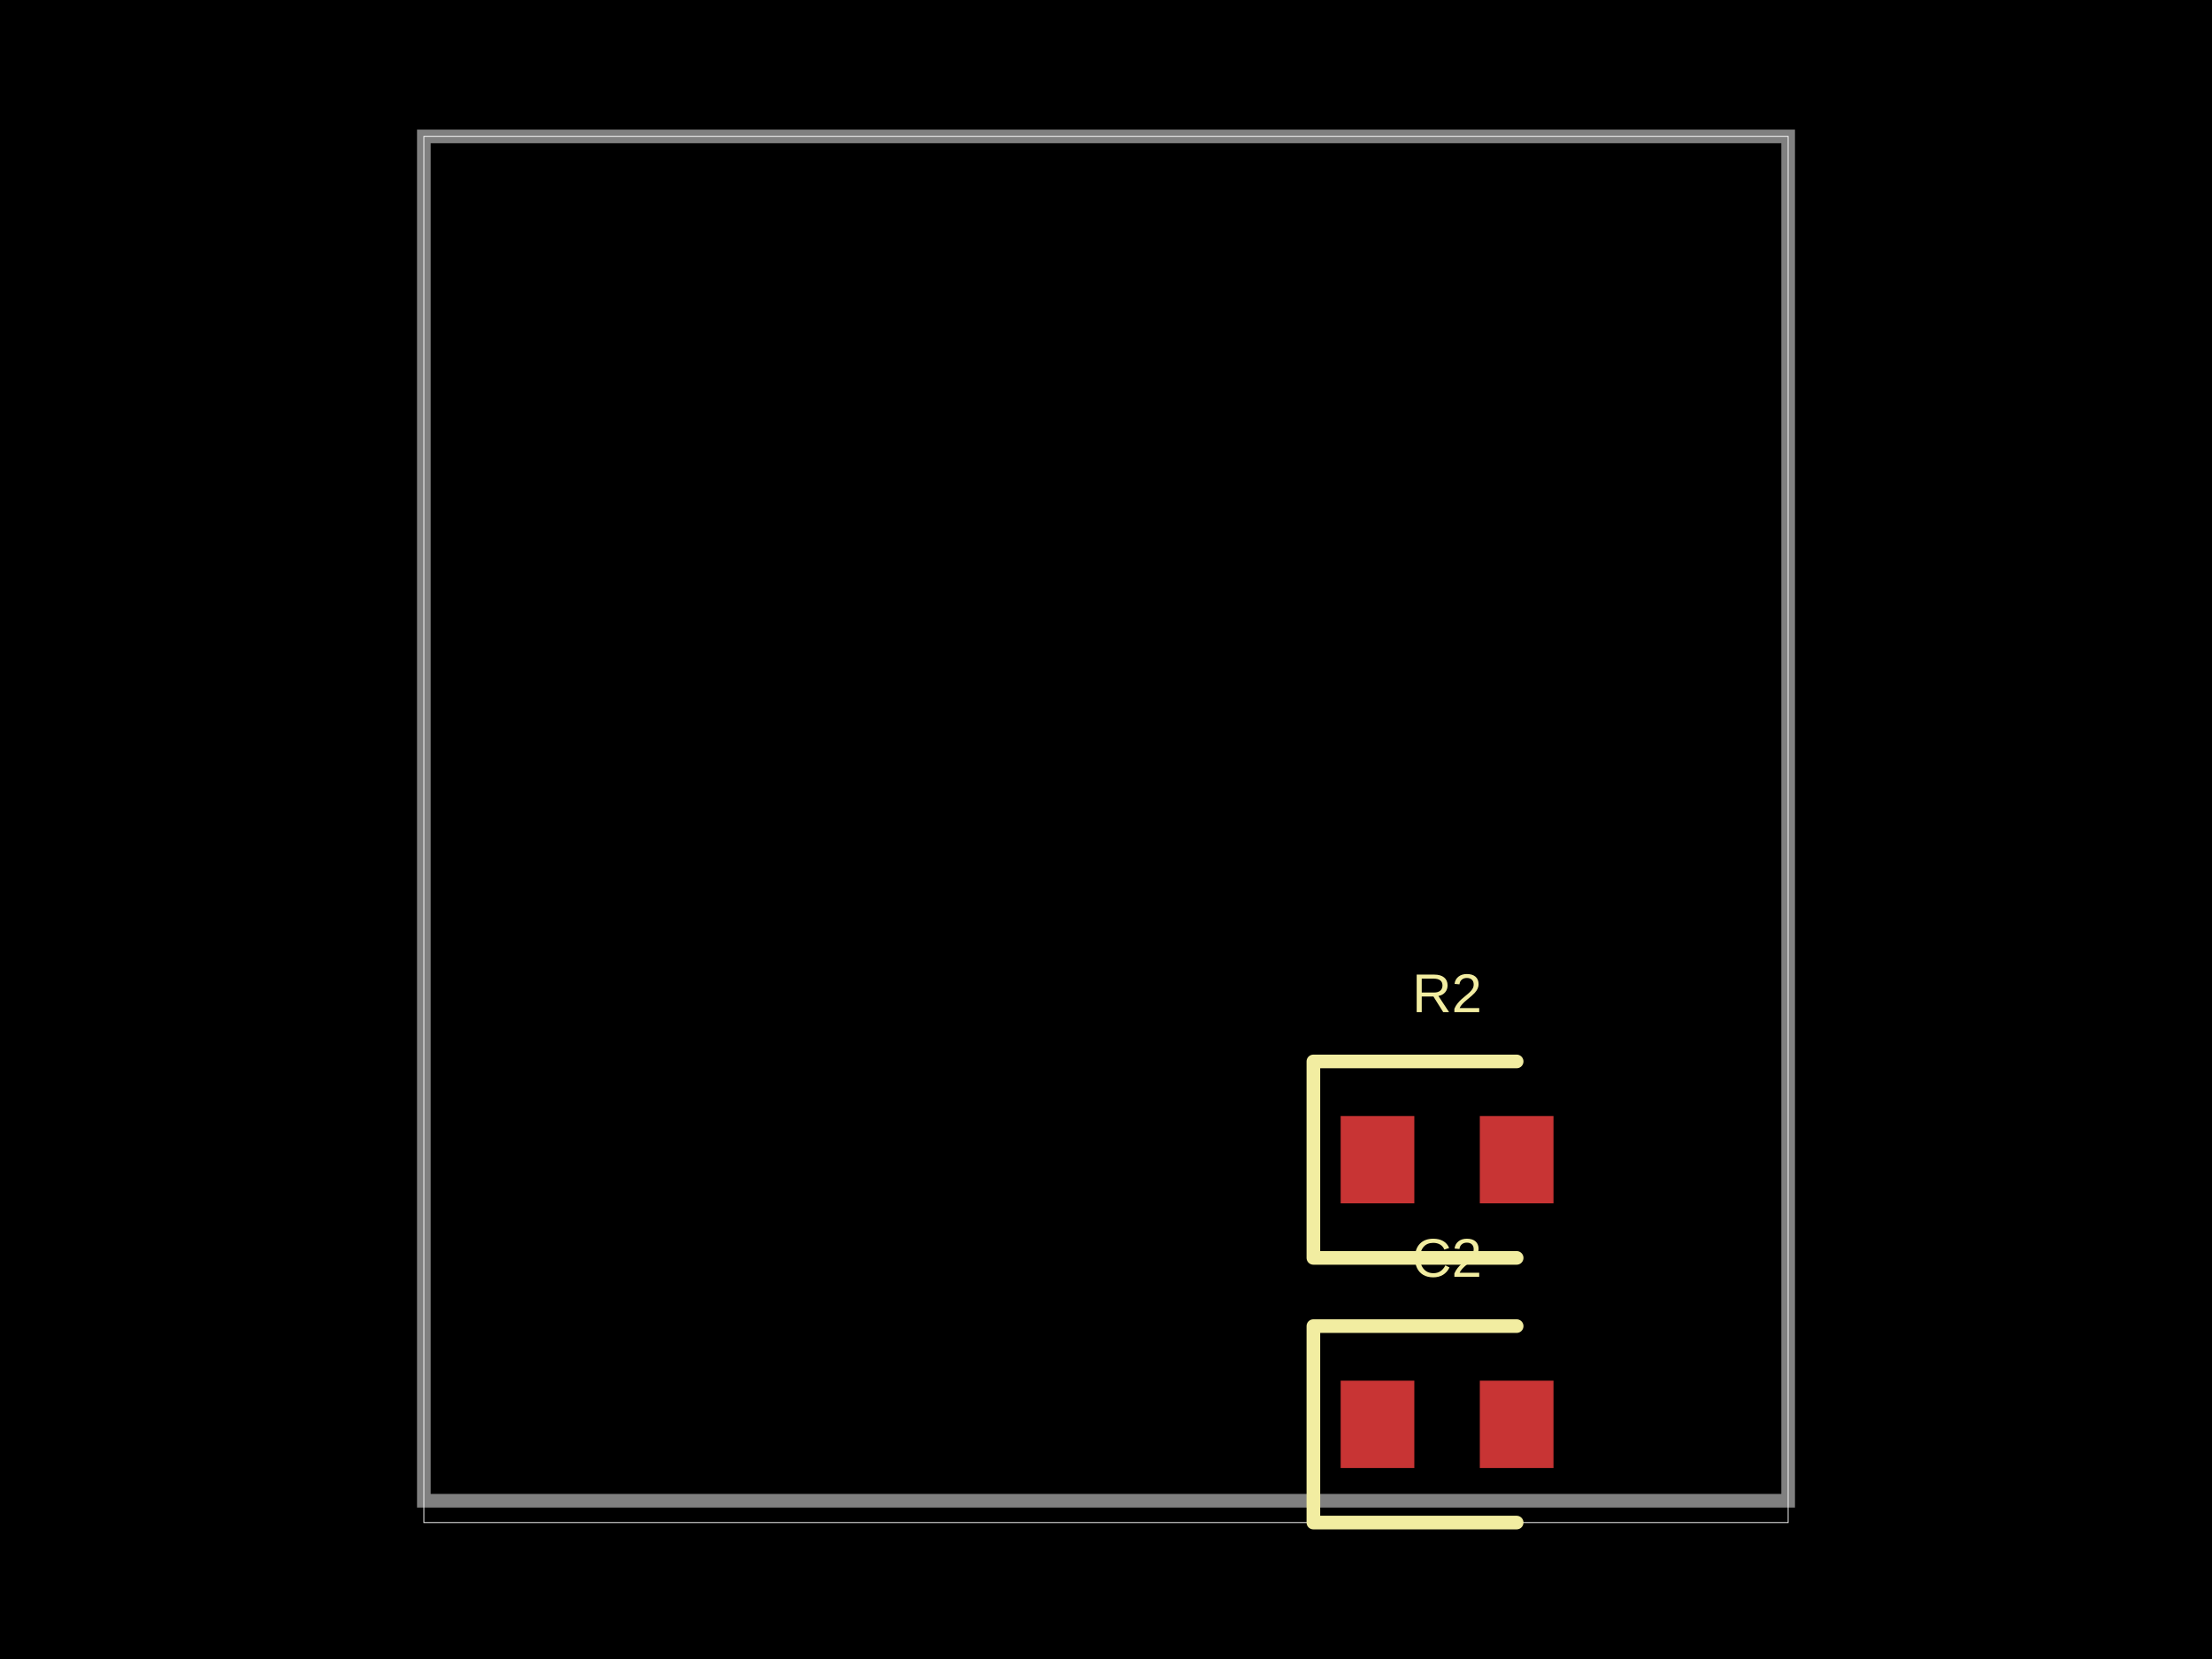
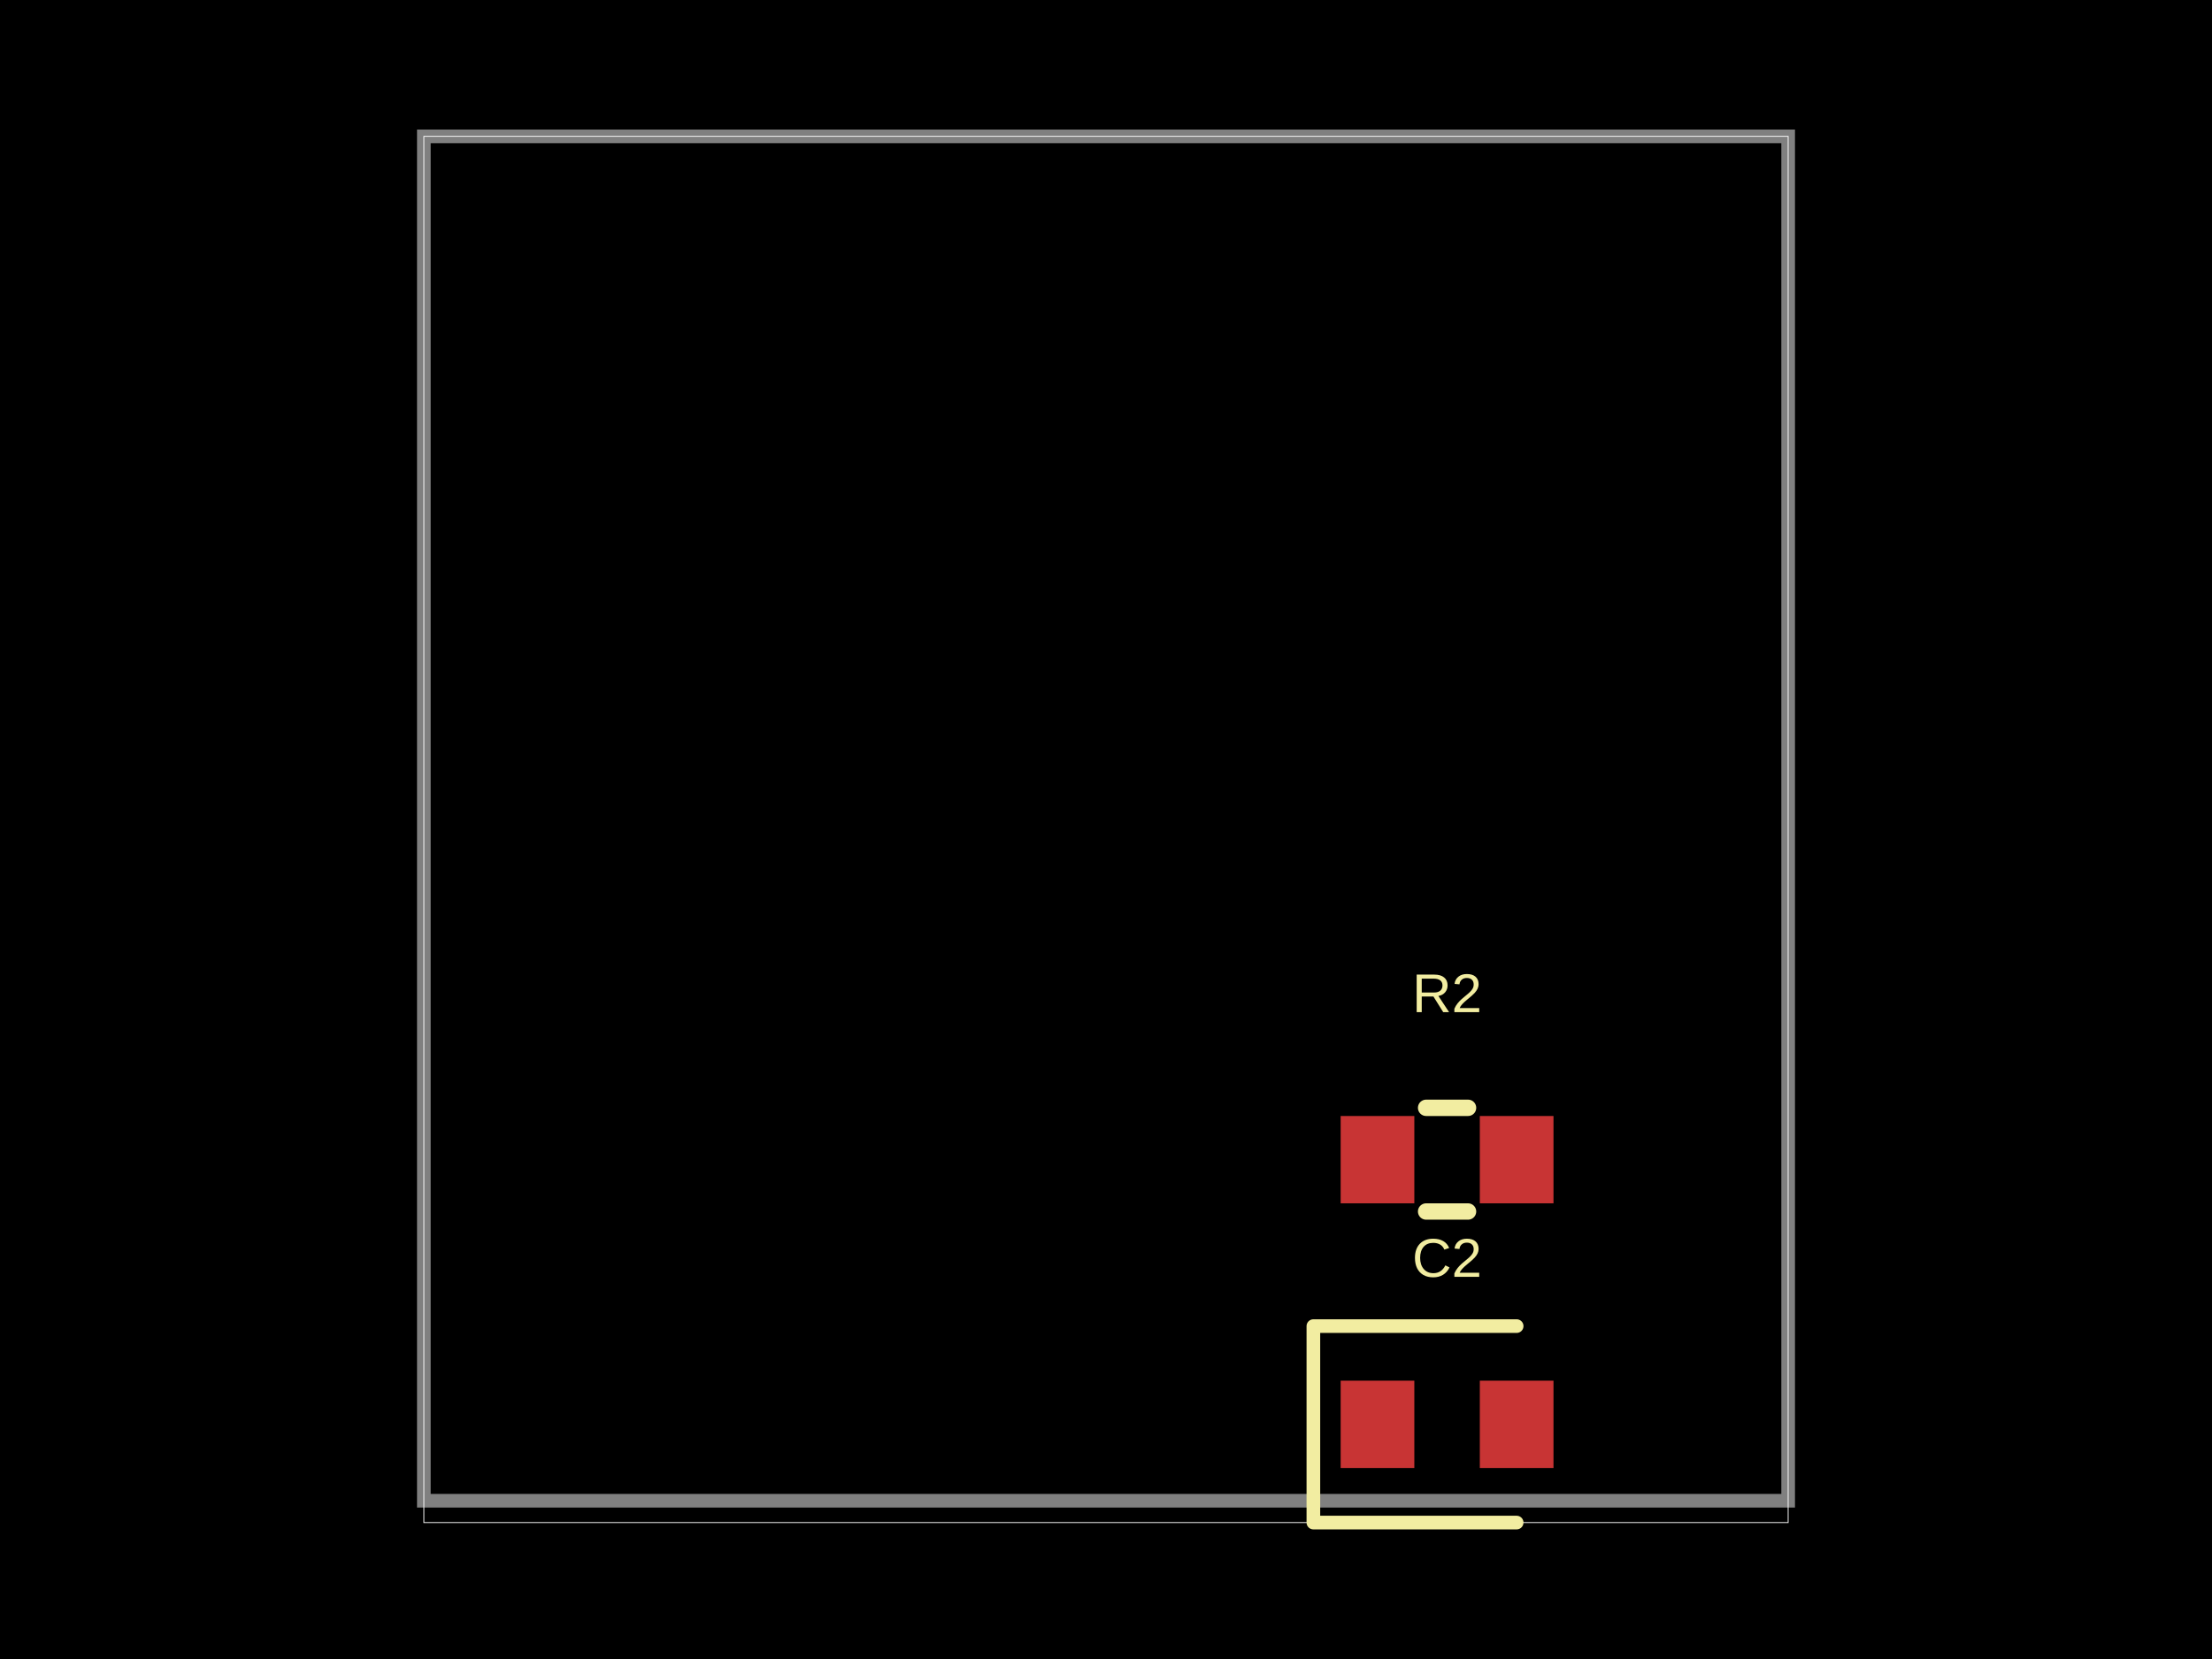
- <svg xmlns="http://www.w3.org/2000/svg" width="800" height="600" data-software-used-string="@tscircuit/core@0.0.1210">
+ <svg xmlns="http://www.w3.org/2000/svg" width="800" height="600" data-software-used-string="@tscircuit/core@0.0.1216">
  <style />
  <rect class="boundary" x="0" y="0" fill="#000" width="800" height="600" data-type="pcb_background" data-pcb-layer="global" />
  <rect class="pcb-boundary" fill="none" stroke="#fff" stroke-width="0.3" x="153.289" y="49.342" width="493.421" height="501.316" data-type="pcb_boundary" data-pcb-layer="global" />
  <path class="pcb-board" d="M 153.289 542.763 L 646.711 542.763 L 646.711 49.342 L 153.289 49.342 Z" fill="none" stroke="rgba(255, 255, 255, 0.5)" stroke-width="4.934" data-type="pcb_board" data-pcb-layer="board" />
  <rect class="pcb-pad" fill="rgb(200, 52, 52)" x="484.868" y="403.618" width="26.645" height="31.579" data-type="pcb_smtpad" data-pcb-layer="top" />
  <rect class="pcb-pad" fill="rgb(200, 52, 52)" x="535.197" y="403.618" width="26.645" height="31.579" data-type="pcb_smtpad" data-pcb-layer="top" />
  <rect class="pcb-pad" fill="rgb(200, 52, 52)" x="484.868" y="499.342" width="26.645" height="31.579" data-type="pcb_smtpad" data-pcb-layer="top" />
  <rect class="pcb-pad" fill="rgb(200, 52, 52)" x="535.197" y="499.342" width="26.645" height="31.579" data-type="pcb_smtpad" data-pcb-layer="top" />
-   <path class="pcb-silkscreen pcb-silkscreen-top" d="M 548.52 383.882 L 475 383.882 L 475 454.934 L 548.52 454.934" fill="none" stroke="#f2eda1" stroke-width="4.934" stroke-linecap="round" stroke-linejoin="round" data-pcb-component-id="pcb_component_0" data-pcb-silkscreen-path-id="pcb_silkscreen_path_0" data-type="pcb_silkscreen_path" data-pcb-layer="top" />
+   <path class="pcb-silkscreen pcb-silkscreen-top" d="M 515.774 400.658 L 530.936 400.658" fill="none" stroke="#f2eda1" stroke-width="5.921" stroke-linecap="round" stroke-linejoin="round" data-pcb-component-id="pcb_component_0" data-pcb-silkscreen-path-id="pcb_silkscreen_path_0" data-type="pcb_silkscreen_path" data-pcb-layer="top" />
+   <path class="pcb-silkscreen pcb-silkscreen-top" d="M 515.774 438.158 L 530.936 438.158" fill="none" stroke="#f2eda1" stroke-width="5.921" stroke-linecap="round" stroke-linejoin="round" data-pcb-component-id="pcb_component_0" data-pcb-silkscreen-path-id="pcb_silkscreen_path_1" data-type="pcb_silkscreen_path" data-pcb-layer="top" />
  <text x="0" y="0" dx="0" dy="0" fill="#f2eda1" font-family="Arial, sans-serif" font-size="19.737" text-anchor="middle" dominant-baseline="central" transform="matrix(1,0,0,1,523.3553,359.2105)" class="pcb-silkscreen-text pcb-silkscreen-top" data-pcb-silkscreen-text-id="pcb_component_0" stroke="none" data-type="pcb_silkscreen_text" data-pcb-layer="top">R2</text>
-   <path class="pcb-silkscreen pcb-silkscreen-top" d="M 548.52 479.605 L 475 479.605 L 475 550.658 L 548.52 550.658" fill="none" stroke="#f2eda1" stroke-width="4.934" stroke-linecap="round" stroke-linejoin="round" data-pcb-component-id="pcb_component_1" data-pcb-silkscreen-path-id="pcb_silkscreen_path_1" data-type="pcb_silkscreen_path" data-pcb-layer="top" />
+   <path class="pcb-silkscreen pcb-silkscreen-top" d="M 548.52 479.605 L 475 479.605 L 475 550.658 L 548.52 550.658" fill="none" stroke="#f2eda1" stroke-width="4.934" stroke-linecap="round" stroke-linejoin="round" data-pcb-component-id="pcb_component_1" data-pcb-silkscreen-path-id="pcb_silkscreen_path_2" data-type="pcb_silkscreen_path" data-pcb-layer="top" />
  <text x="0" y="0" dx="0" dy="0" fill="#f2eda1" font-family="Arial, sans-serif" font-size="19.737" text-anchor="middle" dominant-baseline="central" transform="matrix(1,0,0,1,523.3553,454.9342)" class="pcb-silkscreen-text pcb-silkscreen-top" data-pcb-silkscreen-text-id="pcb_component_1" stroke="none" data-type="pcb_silkscreen_text" data-pcb-layer="top">C2</text>
</svg>
